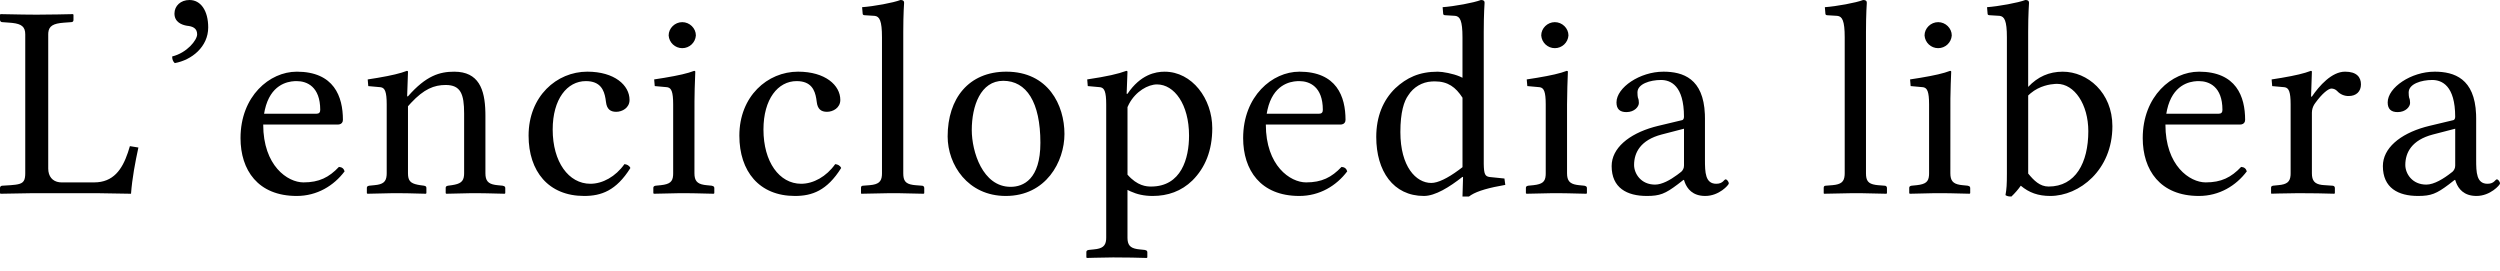
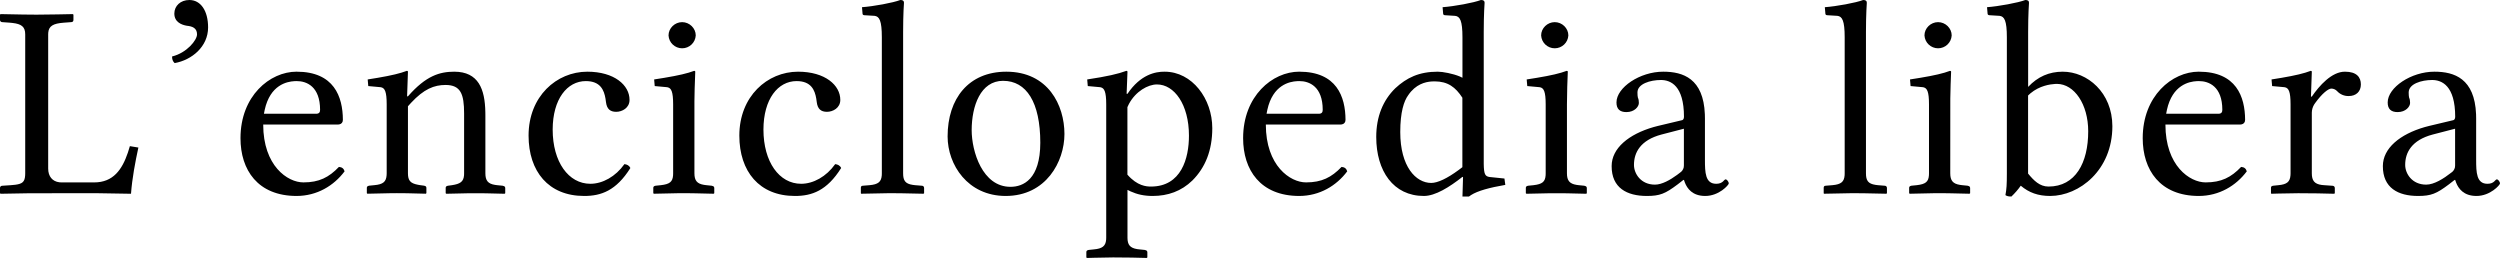
- <svg xmlns="http://www.w3.org/2000/svg" width="120" height="13">
-   <path fill="#000" fill-rule="nonzero" d="M54.064 3.401c.019 0 .037.006.047.018l.008.022-.04 1.063h.04c.626-.93 1.348-1.063 1.783-1.063 1.32 0 2.287 1.302 2.287 2.71 0 1.076-.34 1.9-.953 2.511-.53.518-1.184.744-1.905.744-.42 0-.75-.078-1.06-.218l-.152-.074v2.298c0 .338.124.49.463.544l.109.014.258.027c.051.01.095.027.113.063l.01.043v.252l-.027.027-.724-.018a34.236 34.236 0 0 0-1.784.008l-.365.01-.027-.027v-.252c0-.05.023-.077.063-.093l.046-.013.259-.027c.396-.036.555-.16.581-.462l.004-.096V5.008c0-.613-.093-.773-.257-.815l-.043-.008-.585-.053-.027-.32c.966-.145 1.484-.265 1.878-.411ZM71.084 0c.097 0 .152.026.17.083l.006.05s-.04.531-.04 1.395v6.338c.008.496.064.597.278.63l.715.073.041.306c-.76.131-1.32.284-1.644.488l-.098.07h-.313l.027-.93-.027-.014c-.627.492-1.307.917-1.852.917-1.47 0-2.287-1.196-2.287-2.83 0-.983.327-1.767.912-2.338.545-.505 1.144-.797 2.042-.797.238 0 .727.091 1.055.23l.13.062v-1.94c0-.805-.119-1.01-.356-1.033l-.488-.03c-.031 0-.062-.014-.075-.039l-.007-.027-.027-.319c.558-.04 1.497-.212 1.837-.345Zm26.132 0c.122 0 .177.04.177.133l-.02.374c-.011.24-.021.589-.021 1.02v2.645c.463-.492 1.007-.731 1.66-.731 1.185 0 2.383.996 2.383 2.617 0 2.112-1.593 3.348-2.981 3.348-.586 0-1.021-.16-1.416-.492a3.48 3.48 0 0 1-.45.519c-.136 0-.204-.014-.285-.067.054-.292.068-.518.068-1.036V1.794c0-.806-.119-1.01-.356-1.034l-.488-.03c-.03 0-.062-.014-.075-.039l-.007-.027-.027-.319c.544-.04 1.497-.212 1.838-.345Zm8.33 3.44c1.797 0 2.22 1.197 2.22 2.313 0 .121-.067.197-.176.219l-.07.006h-3.58c0 1.98 1.17 2.777 1.933 2.777.749 0 1.225-.24 1.702-.744.15.013.231.08.272.213-.517.69-1.32 1.182-2.3 1.182-1.866 0-2.696-1.249-2.696-2.777 0-2.019 1.402-3.188 2.695-3.188Zm11.31 0c.956 0 1.926.334 1.996 2.043l.004.203v1.98c0 .61.014 1.155.545 1.155.327 0 .368-.212.45-.212.054 0 .149.106.149.2 0 .066-.463.597-1.13.597-.618 0-.867-.361-.976-.64l-.045-.13h-.027l-.272.212c-.6.452-.858.558-1.484.558-.953 0-1.688-.385-1.688-1.435 0-.856.818-1.533 2.016-1.873l.203-.053 1.17-.28c.041-.012.082-.066.082-.159 0-1.5-.64-1.767-1.103-1.767-.517 0-1.13.186-1.13.598 0 .117.01.192.02.237l.008.029c.027.053.04.146.04.24 0 .172-.204.438-.598.438-.313 0-.477-.147-.477-.465 0-.718 1.13-1.475 2.246-1.475Zm-54.49 0c1.797 0 2.219 1.197 2.219 2.313 0 .121-.066.197-.175.219l-.07.006h-3.58c0 1.98 1.17 2.777 1.933 2.777.748 0 1.225-.24 1.701-.744.15.013.232.08.273.213-.518.69-1.32 1.182-2.301 1.182-1.865 0-2.695-1.249-2.695-2.777 0-2.019 1.402-3.188 2.695-3.188Zm17.471 0c.957 0 1.927.334 1.997 2.043l.004.203v1.98c0 .61.014 1.155.545 1.155.326 0 .367-.212.449-.212.054 0 .15.106.15.2 0 .066-.463.597-1.13.597-.619 0-.867-.361-.977-.64l-.044-.13h-.027l-.273.212c-.599.452-.857.558-1.484.558-.952 0-1.688-.385-1.688-1.435 0-.856.819-1.533 2.016-1.873l.203-.053 1.171-.28c.041-.012.082-.066.082-.159 0-1.5-.64-1.767-1.103-1.767-.517 0-1.13.186-1.13.598l.006.145a.69.69 0 0 0 .013.092l.008.029c.028.053.041.146.041.24 0 .172-.204.438-.599.438-.313 0-.476-.147-.476-.465 0-.718 1.13-1.475 2.246-1.475Zm-41.53 0c1.307 0 2.028.652 2.028 1.356 0 .385-.354.571-.64.571-.285 0-.449-.133-.49-.465l-.024-.169c-.068-.403-.24-.84-.942-.84-.898 0-1.593.863-1.593 2.325 0 1.554.763 2.603 1.81 2.603.586 0 1.212-.345 1.634-.943.123.013.232.067.286.186-.68 1.09-1.402 1.342-2.219 1.342-1.715 0-2.668-1.182-2.668-2.896 0-1.887 1.348-3.07 2.818-3.07Zm-24.067 0c1.797 0 2.22 1.197 2.22 2.313 0 .121-.067.197-.176.219l-.07.006h-3.58c0 1.98 1.17 2.777 1.933 2.777.749 0 1.225-.24 1.702-.744.15.013.231.08.272.213-.517.69-1.32 1.182-2.3 1.182-1.866 0-2.696-1.249-2.696-2.777 0-2.019 1.402-3.188 2.695-3.188Zm34.064 0c2.015 0 2.79 1.608 2.79 2.99 0 1.329-.884 2.976-2.817 2.976-1.824 0-2.79-1.501-2.79-2.856 0-1.82 1.007-3.11 2.817-3.11Zm-20.114 0c1.307 0 2.028.652 2.028 1.356 0 .385-.354.571-.64.571-.285 0-.449-.133-.49-.465l-.024-.169c-.068-.403-.24-.84-.942-.84-.899 0-1.593.863-1.593 2.325 0 1.554.763 2.603 1.81 2.603.586 0 1.212-.345 1.634-.943.123.013.232.067.286.186-.68 1.09-1.402 1.342-2.219 1.342-1.715 0-2.668-1.182-2.668-2.896 0-1.887 1.348-3.07 2.818-3.07Zm-8.66-.039c.017 0 .035.006.046.018l.008.022-.041 1.182h.04c.872-.996 1.525-1.182 2.22-1.182 1.171 0 1.472.839 1.495 1.946l.002.153v2.777c0 .35.124.502.463.557l.109.014.258.026c.051.01.095.028.113.064l.01.043v.252l-.027.027-.86-.021a31.822 31.822 0 0 0-.283-.004h-.56L21.42 9.3l-.027-.027v-.252c0-.05.023-.078.063-.094l.046-.013.19-.026c.397-.06.556-.165.582-.473l.004-.098v-2.87c0-.93-.163-1.368-.885-1.368-.556 0-1.042.194-1.664.86l-.146.162v3.216c0 .35.112.48.47.551l.115.02.19.026c.052.01.087.028.102.064l.007.043v.252l-.027.027-.901-.023a28.184 28.184 0 0 0-.487-.004l-.3.002-1.116.025-.027-.027v-.252c0-.05.023-.078.063-.094l.046-.013.258-.026c.409-.036.558-.16.582-.472l.004-.1V5.009c0-.613-.093-.773-.257-.815l-.043-.008-.585-.053-.027-.32.48-.077c.665-.113 1.086-.214 1.398-.334Zm13.79 0c.018 0 .036.006.046.018l.008.022-.029.813c-.005.197-.01.41-.01.608l-.002 3.455c0 .35.124.502.464.557l.108.014.259.026c.05.01.094.028.113.064l.01.043v.252l-.028.027-.877-.021a33.415 33.415 0 0 0-.282-.004h-.58l-1.133.025-.027-.027v-.252c0-.05.023-.078.063-.094l.045-.013.26-.026c.42-.048.56-.163.581-.473l.003-.098V5.008c0-.613-.092-.773-.256-.815l-.043-.008-.585-.053-.028-.32.49-.077c.679-.113 1.118-.214 1.43-.334ZM89.43 0c.123 0 .177.04.177.133l-.02.373c-.01.241-.02.59-.02 1.022v6.789c0 .35.1.502.457.557l.114.014.327.026a.11.11 0 0 1 .1.062l.009.045v.252l-.027.027-1.136-.025-.564-.001-1.295.026-.014-.027v-.252c0-.05.016-.085.052-.1l.043-.007.327-.026c.409-.036.558-.16.582-.472l.004-.1V1.795c0-.806-.119-1.01-.356-1.034l-.488-.03c-.031 0-.062-.014-.075-.039L87.62.664l-.027-.319C88.15.305 89.09.133 89.43 0ZM3.5.678l.027.026v.253c0 .05-.023.084-.063.099l-.046.007-.354.026c-.512.037-.714.163-.745.47l-.004.088v6.444c0 .374.203.617.536.658l.104.006H4.52c.92 0 1.344-.62 1.618-1.429l.097-.311.408.066c-.15.69-.3 1.475-.354 2.219l-1.62-.027-3.235.002L.027 9.3 0 9.273v-.252c0-.05.03-.085.069-.1l.04-.007.408-.026.224-.022c.33-.043.449-.137.468-.449l.003-.1v-6.67c0-.365-.183-.496-.612-.546L.476 1.09.11 1.063A.11.11 0 0 1 .009 1L0 .957V.704L.027.678l1.075.02c.225.004.442.006.654.006l1.01-.011.733-.015ZM110.917 3.4c.018 0 .036.006.046.018l.008.022-.04 1.196h.04c.354-.519.953-1.196 1.593-1.196.558 0 .762.266.762.611s-.231.558-.585.558a.727.727 0 0 1-.558-.24.39.39 0 0 0-.272-.119c-.15 0-.45.24-.776.691a.78.78 0 0 0-.156.362l-.008.103v2.91c0 .35.124.513.474.56l.112.01.394.027c.051 0 .095.023.113.062l.01.045v.252l-.027.027-.798-.019a38.545 38.545 0 0 0-1.86.008l-.364.01-.014-.026v-.252c0-.05.015-.077.052-.094l.043-.013.259-.026c.408-.036.558-.16.582-.472l.003-.1V5.009c0-.613-.093-.773-.257-.815l-.042-.008-.586-.053-.027-.32.481-.077c.665-.113 1.086-.214 1.398-.334Zm-17.314 0c.028 0 .055.013.055.04l-.023.597c-.006.213-.013.459-.016.695l-.002 3.584c0 .35.124.502.463.557l.109.014.258.026c.051.01.095.028.113.064l.01.043v.252l-.027.027-.878-.021a33.415 33.415 0 0 0-.281-.004h-.581L91.67 9.3l-.027-.027v-.252c0-.05.023-.078.063-.094l.046-.013.259-.026c.42-.048.56-.163.582-.473l.003-.098V5.008c0-.613-.093-.773-.257-.815l-.043-.008-.585-.053-.027-.32.49-.077c.678-.113 1.117-.214 1.43-.334ZM43.22 0c.098 0 .153.026.17.083l.007.05s-.04.531-.04 1.395v6.789c0 .35.1.502.456.557l.115.014.327.026a.11.11 0 0 1 .1.062l.009.045v.252l-.028.027-1.135-.025-.564-.001-1.296.026-.013-.027v-.252c0-.05.015-.085.052-.1l.043-.007.327-.026c.408-.036.558-.16.582-.472l.003-.1V1.795c0-.806-.118-1.01-.355-1.034L41.49.73c-.03 0-.061-.014-.074-.039l-.007-.027-.028-.319C41.94.305 42.88.133 43.22 0Zm31.985 3.401c.027 0 .054.013.054.04l-.026.729c-.008.269-.015.573-.015.838v3.309c0 .35.124.502.464.557l.108.014.259.026c.05.01.094.028.113.064l.01.043v.252l-.028.027-.877-.021a33.415 33.415 0 0 0-.282-.004h-.58L73.27 9.3l-.027-.027v-.252c0-.05.023-.078.063-.094l.045-.013.26-.026c.42-.048.56-.163.581-.473l.003-.098V5.008c0-.613-.092-.773-.257-.815l-.042-.008-.585-.053-.028-.32.49-.077c.679-.113 1.118-.214 1.43-.334Zm-27.05.478c-1.089 0-1.51 1.21-1.51 2.365 0 1.023.517 2.724 1.864 2.724.613 0 1.43-.36 1.43-2.113 0-1.953-.667-2.976-1.784-2.976Zm7.38.173c-.427 0-1.016.328-1.34.933l-.075.156v3.242c.476.545.912.571 1.13.571 1.456 0 1.824-1.355 1.824-2.444 0-1.501-.708-2.458-1.538-2.458Zm43.206-.027-.096.003c-.231.014-.742.086-1.176.45l-.116.105V8.33c.272.332.558.624.98.624 1.293 0 1.906-1.142 1.906-2.657 0-1.288-.667-2.272-1.498-2.272Zm19.11 2.153-1.076.279c-1.008.265-1.32.863-1.32 1.461 0 .412.326.943 1.007.943.38 0 .844-.292 1.198-.571a.41.41 0 0 0 .18-.25l.01-.095V6.178Zm-37.02 0-1.075.279c-1.007.265-1.32.863-1.32 1.461 0 .412.327.943 1.007.943.334 0 .73-.223 1.06-.466l.138-.105a.41.41 0 0 0 .181-.25l.01-.095V6.178ZM68.865 3.906l-.145.005a1.42 1.42 0 0 0-1.12.66c-.205.278-.382.81-.382 1.766 0 1.66.749 2.445 1.484 2.445.319 0 .78-.226 1.316-.62l.182-.138V4.69c-.327-.505-.695-.784-1.335-.784Zm36.682-.013-.096.002c-.368.019-1.165.178-1.433 1.377l-.036.188h2.505c.136 0 .19-.066.19-.186 0-1.116-.64-1.381-1.13-1.381Zm-43.18 0-.096.002c-.368.019-1.165.178-1.433 1.377l-.036.188h2.504c.136 0 .19-.066.19-.186 0-1.116-.639-1.381-1.129-1.381Zm-48.126 0-.096.002c-.368.019-1.165.178-1.433 1.377l-.036.188h2.505c.136 0 .19-.066.19-.186 0-1.116-.64-1.381-1.13-1.381ZM9.096 0c.544 0 .898.518.898 1.315 0 .93-.79 1.568-1.606 1.714-.095-.093-.123-.186-.123-.319.708-.173 1.198-.784 1.198-1.063 0-.305-.231-.385-.49-.411-.245-.04-.599-.173-.599-.585 0-.372.3-.651.722-.651Zm23.652 1.063c.354 0 .654.292.654.638a.655.655 0 0 1-1.307 0c0-.346.3-.638.653-.638Zm41.884 0c.354 0 .654.292.654.638a.655.655 0 0 1-1.307 0c0-.346.3-.638.653-.638Zm18.4 0c.354 0 .653.292.653.638a.655.655 0 0 1-1.307 0c0-.346.3-.638.654-.638Z" />
+ <svg xmlns="http://www.w3.org/2000/svg" viewBox="0 0 117 13">
+   <path fill="#000" fill-rule="nonzero" d="M52.713 3.316q.029 0 .045.017l.008.022-.04 1.036h.04c.611-.907 1.31-1.04 1.739-1.036 1.29 0 2.23 1.27 2.23 2.642 0 1.05-.332 1.85-.93 2.448-.518.505-1.15.725-1.858.726-.41 0-.73-.076-1.032-.212l-.149-.073v2.24c0 .33.121.478.452.532l.105.013.253.026c.05.01.092.026.11.062l.01.041v.246l-.027.026-.706-.017a33 33 0 0 0-1.74.008l-.355.01-.027-.027V11.8c0-.048.023-.075.062-.09l.045-.013.252-.026c.386-.035.542-.156.567-.45l.004-.094V4.883c0-.598-.091-.754-.251-.795l-.041-.008-.571-.052-.027-.31c.942-.142 1.45-.26 1.832-.402M69.306 0q.142-.001.166.081l.007.049s-.04.518-.04 1.36v6.179c.008.484.062.582.27.614l.699.072.04.298c-.742.128-1.29.277-1.603.476l-.096.068h-.306l.027-.907-.027-.013c-.61.48-1.27.894-1.805.894-1.43 0-2.23-1.17-2.23-2.76 0-.958.32-1.72.89-2.279.53-.492 1.11-.777 1.99-.777.233 0 .709.09 1.029.224l.126.06V1.75c0-.786-.116-.985-.347-1.008L67.62.712c-.03 0-.06-.014-.072-.038L67.54.648l-.027-.311c.544-.04 1.46-.207 1.792-.337m25.479 0c.119 0 .173.039.173.13l-.02.364c-.01.235-.02.575-.02.996v2.577c.45-.479.982-.712 1.619-.712 1.15 0 2.32.97 2.323 2.552 0 2.06-1.55 3.26-2.907 3.264-.571 0-.995-.155-1.38-.48a3.4 3.4 0 0 1-.438.506c-.133 0-.2-.013-.28-.065.054-.285.067-.505.067-1.01V1.749c0-.786-.116-.985-.347-1.008L93.1.712c-.03 0-.06-.014-.072-.038L93.02.648l-.027-.311c.531-.04 1.46-.207 1.792-.337m8.122 3.355c1.75 0 2.16 1.17 2.164 2.254 0 .119-.065.192-.17.213l-.069.007h-3.49c0 1.93 1.14 2.71 1.884 2.707.73 0 1.19-.233 1.659-.725.146.013.226.077.265.207-.504.674-1.29 1.15-2.243 1.153-1.82 0-2.63-1.22-2.628-2.707 0-1.97 1.37-3.11 2.628-3.11zm11.026 0c.933 0 1.88.324 1.947 1.99l.004.199v1.93c0 .596.014 1.13.531 1.127.32 0 .358-.207.438-.207.054 0 .146.104.146.194 0 .065-.45.583-1.101.583-.603 0-.845-.352-.952-.624l-.044-.127h-.026l-.266.207c-.584.44-.836.544-1.446.544-.93 0-1.65-.376-1.646-1.399 0-.834.798-1.49 1.965-1.826l.198-.052 1.142-.272c.04-.013.08-.065.08-.156 0-1.46-.624-1.72-1.076-1.722-.504 0-1.1.18-1.101.582 0 .114.008.187.018.231l.008.028c.027.052.04.143.04.234 0 .168-.199.427-.584.427-.305 0-.465-.142-.464-.453 0-.7 1.1-1.44 2.19-1.438zm-53.127 0c1.75 0 2.16 1.17 2.164 2.254 0 .119-.065.192-.17.213l-.069.007h-3.49c0 1.93 1.14 2.71 1.884 2.707.73 0 1.19-.233 1.66-.725.145.013.225.077.265.207-.504.674-1.29 1.15-2.244 1.153-1.82 0-2.63-1.22-2.628-2.707 0-1.97 1.37-3.11 2.628-3.11zm17.034 0c.933 0 1.88.324 1.947 1.99l.004.199v1.93c0 .596.014 1.13.531 1.127.32 0 .358-.207.438-.207.054 0 .146.104.146.194 0 .065-.45.583-1.101.583-.603 0-.845-.352-.952-.624l-.044-.127h-.026l-.266.207c-.584.44-.836.544-1.446.544-.93 0-1.65-.376-1.646-1.399 0-.834.798-1.49 1.965-1.826l.198-.052 1.142-.272c.04-.013.08-.065.08-.156 0-1.46-.624-1.72-1.076-1.722-.504 0-1.1.18-1.101.582l.005.142a1 1 0 0 0 .013.09l.008.027c.027.052.04.143.04.234 0 .168-.199.427-.584.427-.305 0-.465-.142-.464-.453 0-.7 1.1-1.44 2.19-1.438zm-40.492 0c1.27 0 1.98.635 1.978 1.321 0 .376-.345.557-.624.557s-.438-.13-.478-.453l-.023-.165c-.067-.393-.234-.82-.919-.82-.876 0-1.55.842-1.553 2.267 0 1.52.743 2.54 1.765 2.539.571 0 1.18-.337 1.593-.92.12.013.226.065.279.182-.664 1.06-1.37 1.31-2.164 1.308-1.67 0-2.6-1.15-2.601-2.824 0-1.84 1.31-2.99 2.747-2.992m-23.465 0c1.75 0 2.16 1.17 2.164 2.254 0 .119-.065.192-.17.213l-.069.007h-3.49c0 1.93 1.14 2.71 1.884 2.707.73 0 1.19-.233 1.66-.725.145.013.225.077.265.207-.504.674-1.29 1.15-2.244 1.153-1.82 0-2.63-1.22-2.628-2.707 0-1.97 1.37-3.11 2.628-3.11zm33.212 0c1.96 0 2.72 1.57 2.721 2.914 0 1.3-.863 2.9-2.747 2.902-1.78 0-2.72-1.46-2.721-2.785 0-1.77.982-3.03 2.747-3.031m-19.61 0c1.27 0 1.98.635 1.977 1.321 0 .376-.345.557-.624.557s-.438-.13-.478-.453l-.023-.165c-.067-.393-.234-.82-.919-.82-.876 0-1.55.842-1.553 2.267 0 1.52.743 2.54 1.765 2.539.571 0 1.18-.337 1.593-.92.12.013.226.065.279.182-.664 1.06-1.37 1.31-2.164 1.308-1.67 0-2.6-1.15-2.601-2.824 0-1.84 1.31-2.99 2.747-2.992m-8.445-.039q.029 0 .045.017l.008.022-.04 1.153h.04c.85-.971 1.49-1.15 2.164-1.153 1.14 0 1.44.818 1.458 1.898l.002.148V8.11c0 .34.12.49.451.543l.106.014.252.025c.05.01.092.027.11.062l.01.042v.246l-.027.026-.838-.02-.276-.004h-.546l-1.074.024-.026-.026v-.246c0-.048.022-.075.061-.091l.045-.013.186-.025c.386-.06.542-.161.567-.461l.003-.096V5.31c0-.907-.159-1.33-.862-1.334-.542 0-1.02.19-1.623.839l-.143.158v3.135c0 .34.11.469.459.537l.112.02.186.025c.05.01.084.027.099.062l.007.042v.246l-.027.026-.879-.022a28 28 0 0 0-.474-.004l-.292.002-1.089.024-.026-.026v-.246c0-.048.022-.075.061-.09l.045-.014.252-.025c.398-.036.544-.156.567-.46l.004-.097V4.883c0-.598-.09-.754-.25-.795l-.042-.008-.57-.052-.027-.31.468-.076c.648-.11 1.06-.21 1.363-.326m13.446 0q.028 0 .045.017l.008.022-.028.792c-.005.193-.01.4-.011.594v3.368c0 .34.12.49.451.543l.106.014.252.026c.05.01.092.026.11.061l.01.042v.246l-.027.026-.855-.02-.275-.004h-.566l-1.105.024-.026-.026v-.246c0-.048.022-.075.061-.09l.045-.013.252-.026c.41-.047.546-.158.568-.46l.003-.097V4.883c0-.598-.09-.754-.25-.795l-.042-.008-.57-.052-.027-.31.477-.076c.662-.11 1.09-.21 1.394-.326M87.194 0c.12 0 .173.039.173.13l-.02.364c-.01.235-.02.575-.02.996v6.619c0 .34.099.49.446.543l.111.014.319.026c.04 0 .08.022.097.06l.009.043v.246l-.027.026-1.106-.023-.55-.002-1.264.025-.013-.026v-.246q-.001-.073.05-.096l.043-.007.319-.026c.398-.036.544-.156.567-.46l.003-.097v-6.36c0-.786-.116-.985-.346-1.008l-.477-.029c-.03 0-.06-.014-.072-.038l-.007-.026-.027-.311c.544-.04 1.46-.207 1.792-.337M3.41.66l.027.027v.246q-.002.074-.062.096l-.045.007-.345.026c-.499.036-.697.158-.726.458l-.004.086V7.89c0 .365.197.602.523.641l.101.006h1.527c.897 0 1.31-.604 1.578-1.393l.094-.304.398.065c-.146.674-.292 1.44-.345 2.163l-1.58-.026-3.154.002-1.372.024L0 9.041v-.246A.1.1 0 0 1 .066 8.7l.04-.007.397-.026.219-.021c.322-.043.437-.134.455-.438l.003-.098V1.606c0-.356-.178-.484-.596-.532l-.12-.012-.359-.026a.11.11 0 0 1-.097-.06l-.01-.043V.687L.026.66l1.049.02q.328.006.637.006l.984-.012zm104.73 2.656q.029 0 .045.017l.008.022-.04 1.166h.04c.345-.505.93-1.17 1.553-1.166.544 0 .743.259.743.596s-.226.544-.57.544a.71.71 0 0 1-.545-.233.38.38 0 0 0-.265-.117c-.146 0-.438.233-.757.674a.76.76 0 0 0-.151.352l-.008.1V8.11c0 .34.121.5.462.546l.109.01.385.027c.05 0 .092.021.11.06l.01.043v.246l-.027.026-.778-.018a37.618 37.618 0 0 0-1.813.008l-.356.01-.013-.026v-.246c0-.048.015-.075.05-.09l.043-.013.252-.026c.398-.036.544-.156.567-.46l.004-.097V4.883c0-.598-.09-.754-.25-.795l-.042-.008-.571-.052-.027-.31.47-.076c.647-.11 1.06-.21 1.362-.326m-16.88 0c.026 0 .052.013.052.039l-.022.582c-.006.208-.013.447-.016.677l-.002 3.495c0 .34.121.49.452.543l.106.014.252.025c.05.01.092.027.11.062l.01.042v.246l-.027.026-.855-.02-.275-.004h-.566l-1.105.024-.026-.026v-.246c0-.048.022-.075.061-.09l.045-.014.252-.025c.41-.047.546-.158.568-.46l.003-.097V4.883c0-.598-.09-.754-.25-.795l-.042-.008-.57-.052-.027-.31.477-.076c.662-.11 1.09-.21 1.394-.326M42.133 0q.143-.001.166.081l.007.049s-.04.518-.04 1.36v6.619c0 .34.099.49.446.543l.111.014.319.026c.04 0 .08.021.097.06l.009.043v.246l-.027.026-1.106-.023-.55-.002-1.264.025-.013-.026v-.246q-.001-.074.05-.096l.043-.007.319-.026c.398-.036.544-.156.567-.46l.003-.097v-6.36c0-.786-.116-.985-.346-1.008l-.477-.029c-.03 0-.06-.014-.072-.038l-.007-.026-.027-.311c.544-.04 1.46-.207 1.792-.337M73.32 3.316c.027 0 .053.013.053.039l-.026.71c-.007.262-.014.56-.014.818V8.11c0 .34.121.49.452.543l.106.014.252.025c.05.01.092.027.11.062l.01.042v.246l-.027.026-.855-.02-.275-.004h-.566l-1.105.024-.026-.026v-.246c0-.049.022-.075.061-.091l.045-.013.252-.025c.41-.048.546-.158.568-.461l.003-.096V4.883c0-.598-.09-.754-.25-.795l-.042-.008-.57-.052-.027-.31.477-.076c.662-.11 1.09-.21 1.394-.326m-26.373.466c-1.06 0-1.47 1.18-1.473 2.306 0 .997.504 2.66 1.818 2.655.597 0 1.39-.35 1.394-2.06 0-1.9-.65-2.9-1.739-2.9m7.196.169c-.417 0-.991.32-1.307.909l-.073.153v3.16c.465.531.889.557 1.101.557 1.42 0 1.78-1.32 1.779-2.383 0-1.46-.69-2.4-1.5-2.396m42.125-.026-.094.003c-.225.013-.724.083-1.147.437l-.113.104v3.653c.265.324.544.609.956.608 1.26 0 1.86-1.11 1.858-2.59 0-1.26-.65-2.21-1.46-2.215m18.63 2.098-1.048.272c-.982.26-1.29.842-1.287 1.425 0 .402.319.92.982.92.372 0 .823-.285 1.168-.557a.4.4 0 0 0 .177-.245l.009-.092zm-36.092 0-1.049.272c-.982.26-1.29.842-1.287 1.425 0 .402.319.92.982.92.325 0 .711-.218 1.034-.455l.134-.102a.4.4 0 0 0 .177-.245l.009-.092zM67.138 3.808l-.142.005c-.292.02-.745.128-1.092.643-.2.272-.372.79-.372 1.723 0 1.62.73 2.38 1.447 2.383.31 0 .76-.22 1.283-.604l.177-.134V4.573c-.32-.492-.677-.764-1.301-.765m35.765-.013-.094.003c-.358.018-1.14.174-1.397 1.343l-.036.183h2.443c.133 0 .186-.065.186-.182 0-1.09-.624-1.35-1.102-1.347m-42.101 0-.094.003c-.358.018-1.14.174-1.397 1.343l-.036.183h2.443c.133 0 .186-.065.185-.182 0-1.09-.624-1.35-1.101-1.347m-46.923 0-.094.003c-.358.018-1.14.174-1.397 1.343l-.036.183h2.443c.133 0 .186-.065.185-.182 0-1.09-.624-1.35-1.101-1.347M8.863 0c.53 0 .876.505.876 1.282 0 .907-.77 1.53-1.566 1.671-.093-.09-.12-.18-.12-.31.69-.169 1.17-.765 1.168-1.037 0-.298-.226-.376-.478-.401-.239-.04-.584-.168-.584-.57 0-.363.292-.635.704-.635m23.06 1.036c.346 0 .638.285.638.622a.638.638 0 0 1-1.274 0c0-.337.292-.622.637-.622m40.838 0c.345 0 .637.285.637.622a.638.638 0 0 1-1.274 0c0-.337.292-.622.637-.622m17.94 0c.345 0 .637.285.637.622a.638.638 0 0 1-1.274 0c0-.337.292-.622.637-.622" />
</svg>
